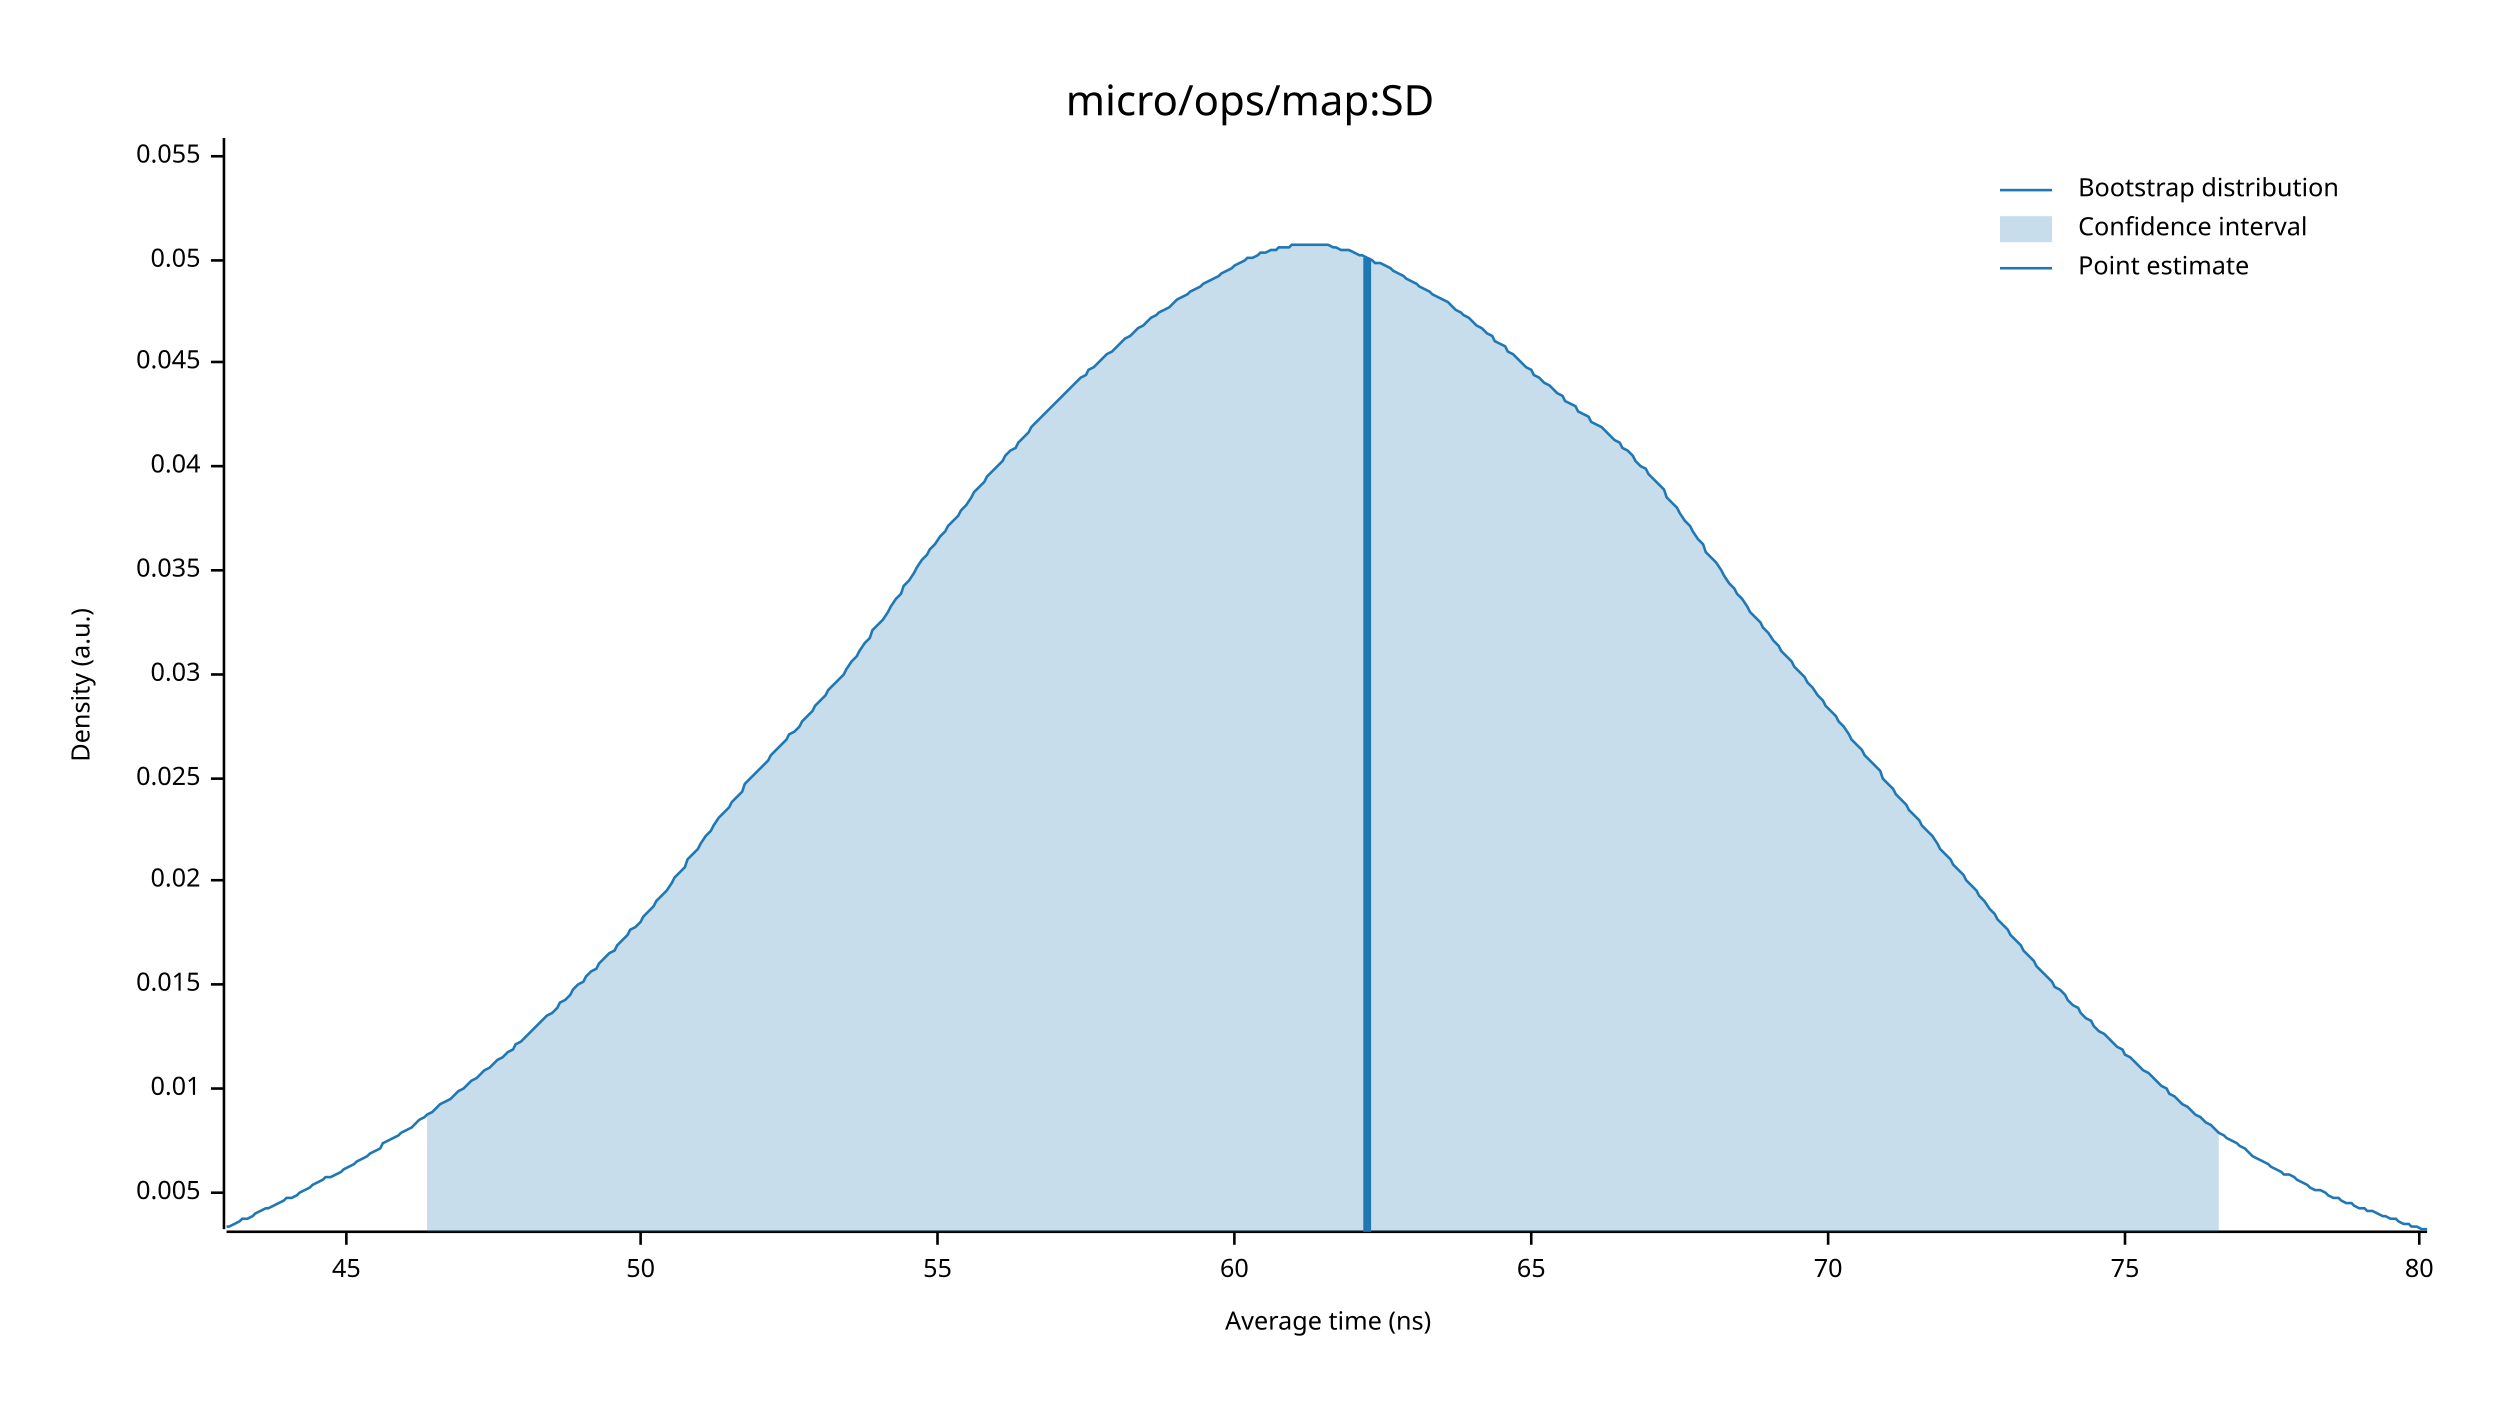
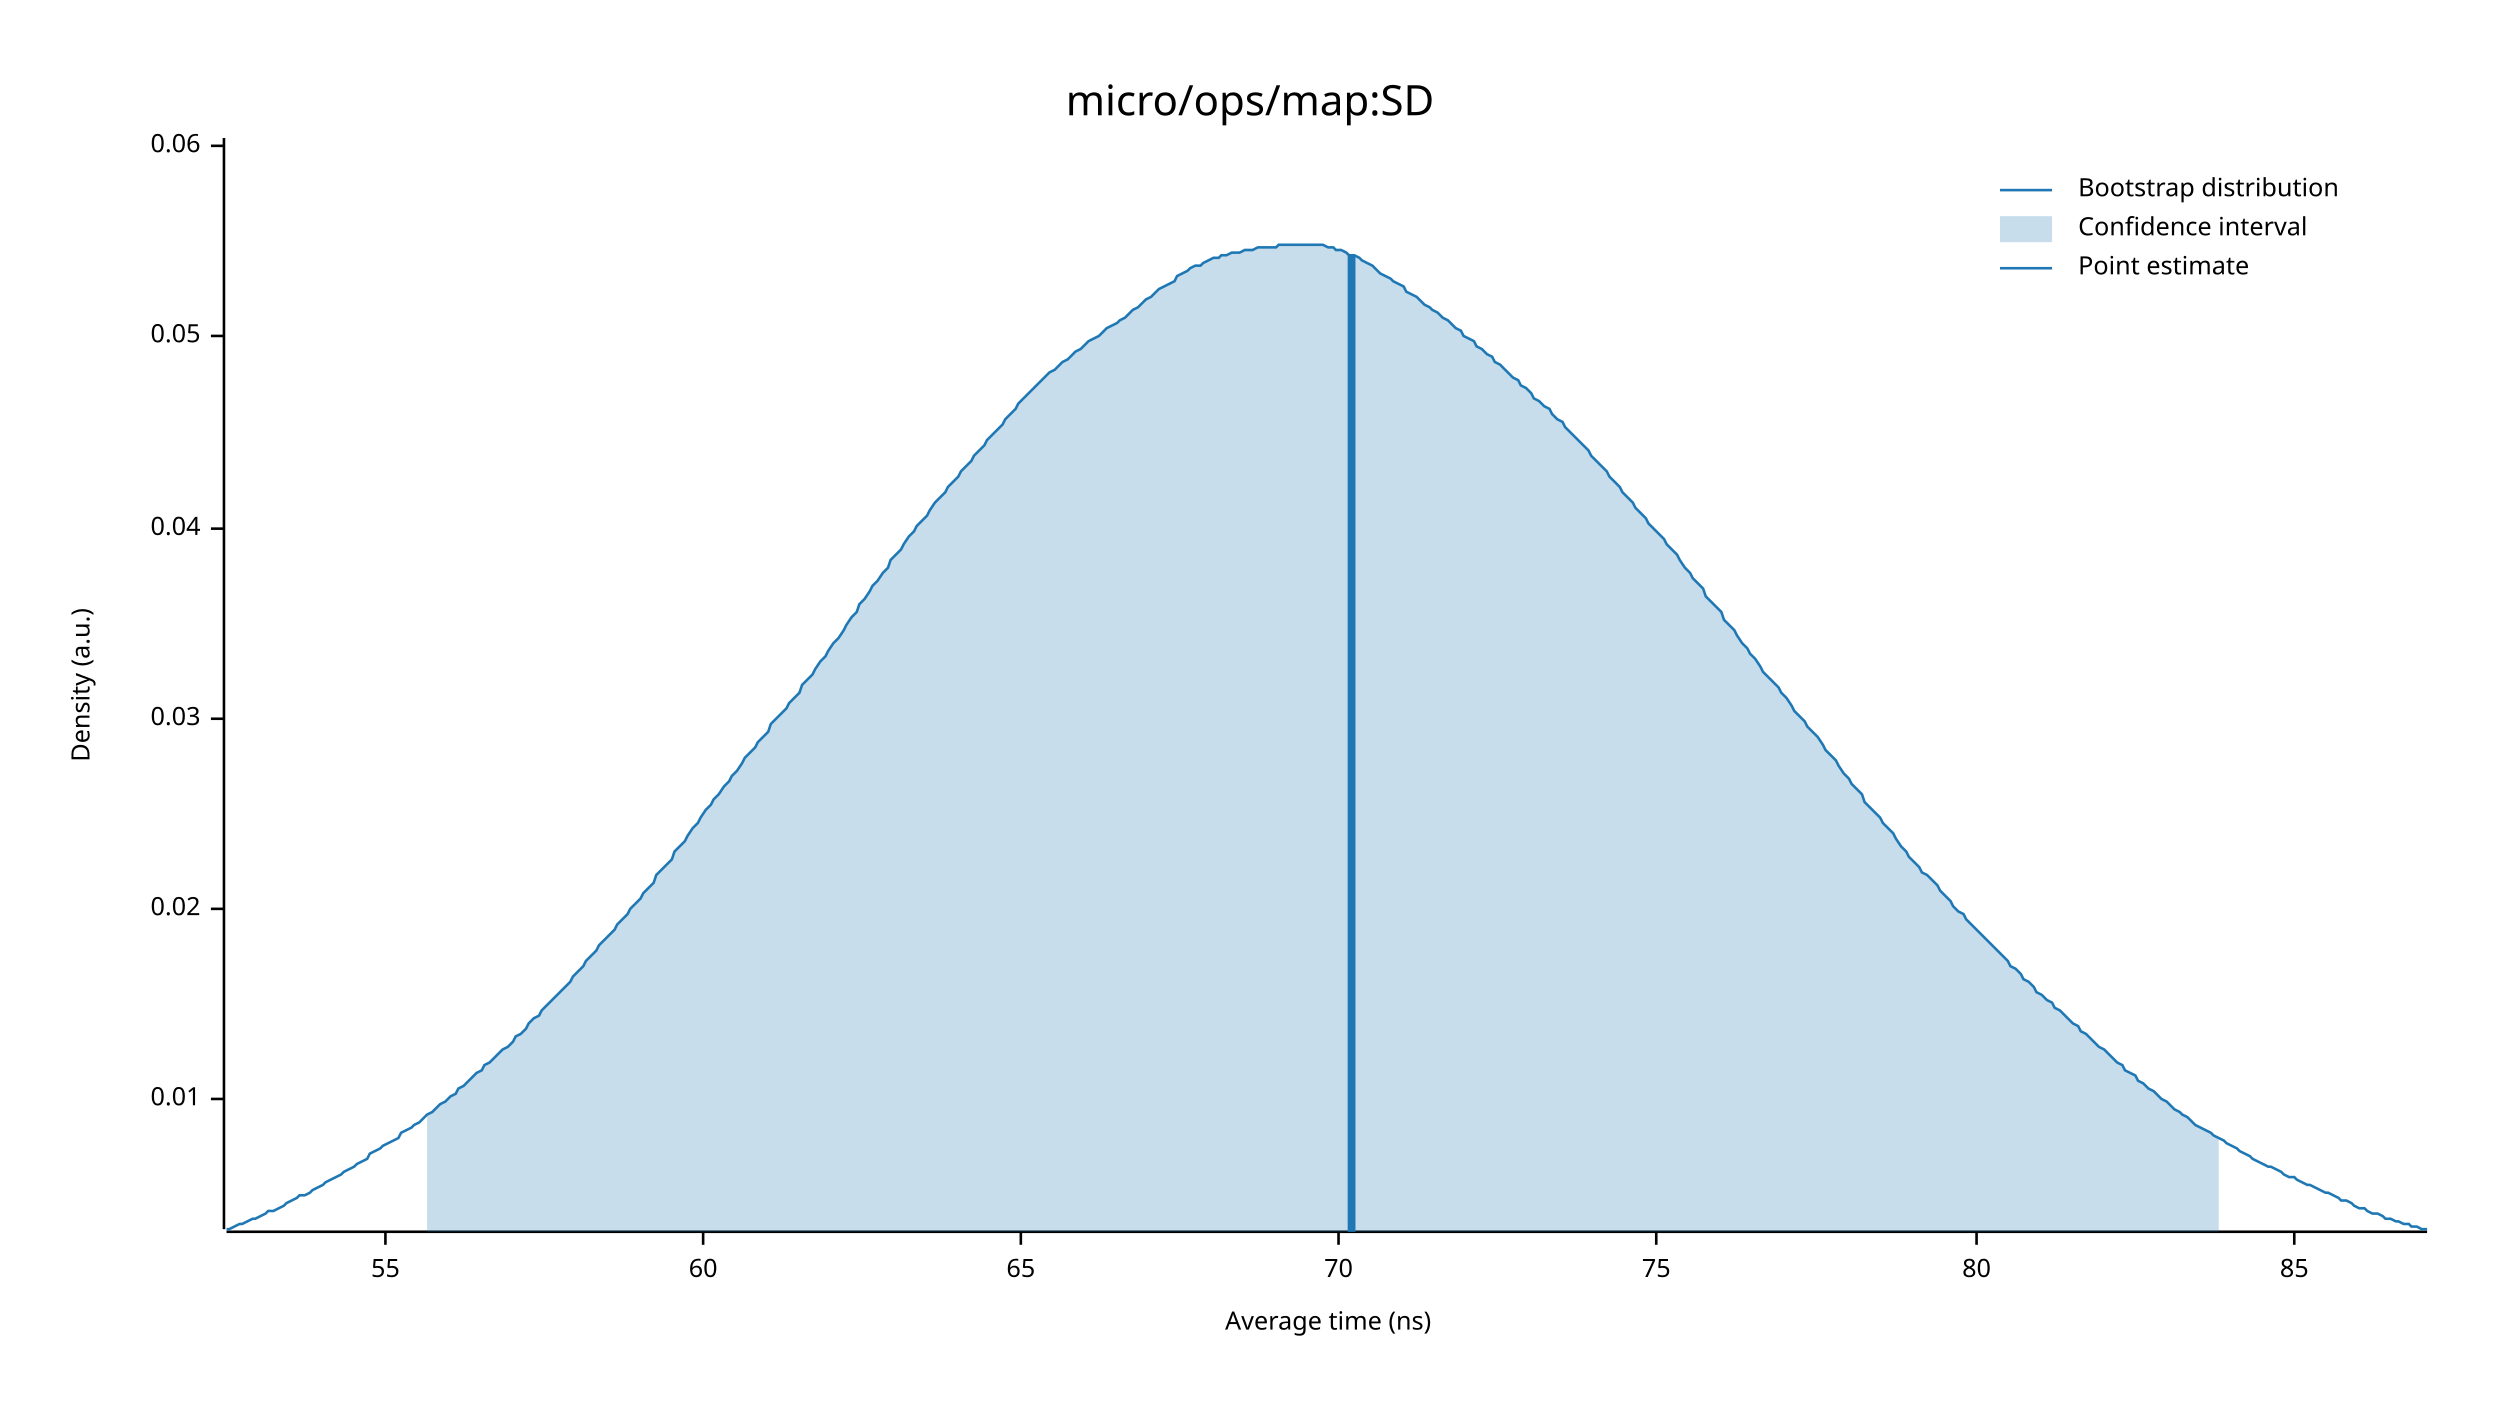
<svg xmlns="http://www.w3.org/2000/svg" width="960" height="540" viewBox="0 0 960 540">
  <text x="480" y="32" dy="0.76em" text-anchor="middle" font-family="sans-serif" font-size="16.129" opacity="1" fill="#000000">
micro/ops/map:SD
</text>
  <text x="27" y="263" dy="0.76em" text-anchor="middle" font-family="sans-serif" font-size="9.677" opacity="1" fill="#000000" transform="rotate(270, 27, 263)">
Density (a.u.)
</text>
  <text x="510" y="513" dy="-0.5ex" text-anchor="middle" font-family="sans-serif" font-size="9.677" opacity="1" fill="#000000">
Average time (ns)
</text>
  <polyline fill="none" opacity="1" stroke="#000000" stroke-width="1" points="86,53 86,472 " />
-   <text x="77" y="458" dy="0.5ex" text-anchor="end" font-family="sans-serif" font-size="9.677" opacity="1" fill="#000000">
- 0.005
- </text>
-   <polyline fill="none" opacity="1" stroke="#000000" stroke-width="1" points="81,458 86,458 " />
-   <text x="77" y="418" dy="0.5ex" text-anchor="end" font-family="sans-serif" font-size="9.677" opacity="1" fill="#000000">
+   <text x="77" y="422" dy="0.5ex" text-anchor="end" font-family="sans-serif" font-size="9.677" opacity="1" fill="#000000">
0.01
</text>
-   <polyline fill="none" opacity="1" stroke="#000000" stroke-width="1" points="81,418 86,418 " />
-   <text x="77" y="378" dy="0.5ex" text-anchor="end" font-family="sans-serif" font-size="9.677" opacity="1" fill="#000000">
- 0.015
- </text>
-   <polyline fill="none" opacity="1" stroke="#000000" stroke-width="1" points="81,378 86,378 " />
-   <text x="77" y="338" dy="0.5ex" text-anchor="end" font-family="sans-serif" font-size="9.677" opacity="1" fill="#000000">
+   <polyline fill="none" opacity="1" stroke="#000000" stroke-width="1" points="81,422 86,422 " />
+   <text x="77" y="349" dy="0.5ex" text-anchor="end" font-family="sans-serif" font-size="9.677" opacity="1" fill="#000000">
0.02
</text>
-   <polyline fill="none" opacity="1" stroke="#000000" stroke-width="1" points="81,338 86,338 " />
-   <text x="77" y="299" dy="0.5ex" text-anchor="end" font-family="sans-serif" font-size="9.677" opacity="1" fill="#000000">
- 0.025
- </text>
-   <polyline fill="none" opacity="1" stroke="#000000" stroke-width="1" points="81,299 86,299 " />
-   <text x="77" y="259" dy="0.5ex" text-anchor="end" font-family="sans-serif" font-size="9.677" opacity="1" fill="#000000">
+   <polyline fill="none" opacity="1" stroke="#000000" stroke-width="1" points="81,349 86,349 " />
+   <text x="77" y="276" dy="0.5ex" text-anchor="end" font-family="sans-serif" font-size="9.677" opacity="1" fill="#000000">
0.03
</text>
-   <polyline fill="none" opacity="1" stroke="#000000" stroke-width="1" points="81,259 86,259 " />
-   <text x="77" y="219" dy="0.5ex" text-anchor="end" font-family="sans-serif" font-size="9.677" opacity="1" fill="#000000">
- 0.035
- </text>
-   <polyline fill="none" opacity="1" stroke="#000000" stroke-width="1" points="81,219 86,219 " />
-   <text x="77" y="179" dy="0.5ex" text-anchor="end" font-family="sans-serif" font-size="9.677" opacity="1" fill="#000000">
+   <polyline fill="none" opacity="1" stroke="#000000" stroke-width="1" points="81,276 86,276 " />
+   <text x="77" y="203" dy="0.5ex" text-anchor="end" font-family="sans-serif" font-size="9.677" opacity="1" fill="#000000">
0.04
</text>
-   <polyline fill="none" opacity="1" stroke="#000000" stroke-width="1" points="81,179 86,179 " />
-   <text x="77" y="139" dy="0.5ex" text-anchor="end" font-family="sans-serif" font-size="9.677" opacity="1" fill="#000000">
- 0.045
- </text>
-   <polyline fill="none" opacity="1" stroke="#000000" stroke-width="1" points="81,139 86,139 " />
-   <text x="77" y="100" dy="0.5ex" text-anchor="end" font-family="sans-serif" font-size="9.677" opacity="1" fill="#000000">
+   <polyline fill="none" opacity="1" stroke="#000000" stroke-width="1" points="81,203 86,203 " />
+   <text x="77" y="129" dy="0.5ex" text-anchor="end" font-family="sans-serif" font-size="9.677" opacity="1" fill="#000000">
0.05
</text>
-   <polyline fill="none" opacity="1" stroke="#000000" stroke-width="1" points="81,100 86,100 " />
-   <text x="77" y="60" dy="0.5ex" text-anchor="end" font-family="sans-serif" font-size="9.677" opacity="1" fill="#000000">
- 0.055
+   <polyline fill="none" opacity="1" stroke="#000000" stroke-width="1" points="81,129 86,129 " />
+   <text x="77" y="56" dy="0.5ex" text-anchor="end" font-family="sans-serif" font-size="9.677" opacity="1" fill="#000000">
+ 0.06
</text>
-   <polyline fill="none" opacity="1" stroke="#000000" stroke-width="1" points="81,60 86,60 " />
+   <polyline fill="none" opacity="1" stroke="#000000" stroke-width="1" points="81,56 86,56 " />
  <polyline fill="none" opacity="1" stroke="#000000" stroke-width="1" points="87,473 932,473 " />
-   <text x="133" y="483" dy="0.76em" text-anchor="middle" font-family="sans-serif" font-size="9.677" opacity="1" fill="#000000">
- 45
- </text>
-   <polyline fill="none" opacity="1" stroke="#000000" stroke-width="1" points="133,473 133,478 " />
-   <text x="246" y="483" dy="0.76em" text-anchor="middle" font-family="sans-serif" font-size="9.677" opacity="1" fill="#000000">
- 50
- </text>
-   <polyline fill="none" opacity="1" stroke="#000000" stroke-width="1" points="246,473 246,478 " />
-   <text x="360" y="483" dy="0.76em" text-anchor="middle" font-family="sans-serif" font-size="9.677" opacity="1" fill="#000000">
+   <text x="148" y="483" dy="0.76em" text-anchor="middle" font-family="sans-serif" font-size="9.677" opacity="1" fill="#000000">
55
</text>
-   <polyline fill="none" opacity="1" stroke="#000000" stroke-width="1" points="360,473 360,478 " />
-   <text x="474" y="483" dy="0.76em" text-anchor="middle" font-family="sans-serif" font-size="9.677" opacity="1" fill="#000000">
+   <polyline fill="none" opacity="1" stroke="#000000" stroke-width="1" points="148,473 148,478 " />
+   <text x="270" y="483" dy="0.76em" text-anchor="middle" font-family="sans-serif" font-size="9.677" opacity="1" fill="#000000">
60
</text>
-   <polyline fill="none" opacity="1" stroke="#000000" stroke-width="1" points="474,473 474,478 " />
-   <text x="588" y="483" dy="0.76em" text-anchor="middle" font-family="sans-serif" font-size="9.677" opacity="1" fill="#000000">
+   <polyline fill="none" opacity="1" stroke="#000000" stroke-width="1" points="270,473 270,478 " />
+   <text x="392" y="483" dy="0.76em" text-anchor="middle" font-family="sans-serif" font-size="9.677" opacity="1" fill="#000000">
65
</text>
-   <polyline fill="none" opacity="1" stroke="#000000" stroke-width="1" points="588,473 588,478 " />
-   <text x="702" y="483" dy="0.76em" text-anchor="middle" font-family="sans-serif" font-size="9.677" opacity="1" fill="#000000">
+   <polyline fill="none" opacity="1" stroke="#000000" stroke-width="1" points="392,473 392,478 " />
+   <text x="514" y="483" dy="0.76em" text-anchor="middle" font-family="sans-serif" font-size="9.677" opacity="1" fill="#000000">
70
</text>
-   <polyline fill="none" opacity="1" stroke="#000000" stroke-width="1" points="702,473 702,478 " />
-   <text x="816" y="483" dy="0.76em" text-anchor="middle" font-family="sans-serif" font-size="9.677" opacity="1" fill="#000000">
+   <polyline fill="none" opacity="1" stroke="#000000" stroke-width="1" points="514,473 514,478 " />
+   <text x="636" y="483" dy="0.76em" text-anchor="middle" font-family="sans-serif" font-size="9.677" opacity="1" fill="#000000">
75
</text>
-   <polyline fill="none" opacity="1" stroke="#000000" stroke-width="1" points="816,473 816,478 " />
-   <text x="929" y="483" dy="0.76em" text-anchor="middle" font-family="sans-serif" font-size="9.677" opacity="1" fill="#000000">
+   <polyline fill="none" opacity="1" stroke="#000000" stroke-width="1" points="636,473 636,478 " />
+   <text x="759" y="483" dy="0.76em" text-anchor="middle" font-family="sans-serif" font-size="9.677" opacity="1" fill="#000000">
80
</text>
-   <polyline fill="none" opacity="1" stroke="#000000" stroke-width="1" points="929,473 929,478 " />
-   <polyline fill="none" opacity="1" stroke="#1F78B4" stroke-width="1" points="87,471 88,471 90,470 92,469 93,468 95,468 97,467 98,466 100,465 102,464 103,464 105,463 107,462 109,461 110,460 112,460 114,459 115,458 117,457 119,456 120,455 122,454 124,453 125,452 127,452 129,451 131,450 132,449 134,448 136,447 137,446 139,445 141,444 142,443 144,442 146,441 147,439 149,438 151,437 153,436 154,435 156,434 158,433 159,432 161,430 163,429 164,428 166,427 168,425 169,424 171,423 173,422 175,420 176,419 178,418 180,416 181,415 183,414 185,412 186,411 188,410 190,408 191,407 193,406 195,404 197,403 198,401 200,400 202,398 203,397 205,395 207,393 208,392 210,390 212,389 214,387 215,385 217,384 219,382 220,380 222,378 224,377 225,375 227,373 229,372 230,370 232,368 234,366 236,365 237,363 239,361 241,359 242,357 244,356 246,354 247,352 249,350 251,348 252,346 254,344 256,342 258,339 259,337 261,335 263,333 264,330 266,328 268,326 269,324 271,321 273,319 274,317 276,314 278,312 280,310 281,308 283,306 285,304 286,301 288,299 290,297 291,296 293,294 295,292 296,290 298,288 300,286 302,284 303,282 305,281 307,279 308,277 310,275 312,273 313,271 315,269 317,267 318,265 320,263 322,261 324,259 325,257 327,254 329,252 330,250 332,247 334,245 335,242 337,240 339,238 341,235 342,233 344,230 346,228 347,225 349,223 351,220 352,218 354,215 356,213 357,211 359,209 361,206 363,204 364,202 366,200 368,198 369,196 371,194 373,191 374,189 376,187 378,185 379,183 381,181 383,179 385,177 386,175 388,173 390,172 391,170 393,168 395,166 396,164 398,162 400,160 401,159 403,157 405,155 407,153 408,152 410,150 412,148 413,147 415,145 417,144 418,142 420,141 422,139 423,138 425,136 427,135 429,133 430,132 432,130 434,129 435,128 437,126 439,125 440,124 442,122 444,121 445,120 447,119 449,118 451,116 452,115 454,114 456,113 457,112 459,111 461,110 462,109 464,108 466,107 468,106 469,105 471,104 473,103 474,102 476,101 478,100 479,99 481,99 483,98 484,97 486,97 488,96 490,96 491,95 493,95 495,95 496,94 498,94 500,94 501,94 503,94 505,94 506,94 508,94 510,94 512,95 513,95 515,96 517,96 518,96 520,97 522,98 523,98 525,99 527,100 528,101 530,101 532,102 534,103 535,104 537,105 539,106 540,107 542,108 544,109 545,110 547,111 549,112 550,113 552,114 554,115 556,116 557,117 559,119 561,120 562,121 564,122 566,124 567,125 569,126 571,128 573,129 574,131 576,132 578,133 579,135 581,136 583,138 584,139 586,141 588,142 589,144 591,145 593,147 595,148 596,149 598,151 600,152 601,154 603,155 605,156 606,158 608,159 610,160 611,162 613,163 615,164 617,166 618,167 620,169 622,170 623,172 625,173 627,175 628,177 630,179 632,180 633,182 635,184 637,186 639,188 640,191 642,193 644,195 645,197 647,200 649,202 650,204 652,207 654,209 655,212 657,214 659,216 661,219 662,221 664,224 666,226 667,228 669,230 671,233 672,235 674,237 676,239 677,241 679,243 681,246 683,248 684,250 686,252 688,254 689,256 691,258 693,260 694,262 696,264 698,267 700,269 701,271 703,273 705,275 706,277 708,279 710,282 711,284 713,286 715,288 716,290 718,292 720,294 722,296 723,299 725,301 727,303 728,305 730,307 732,309 733,311 735,313 737,315 738,317 740,319 742,321 744,324 745,326 747,328 749,330 750,332 752,334 754,336 755,338 757,340 759,342 760,344 762,346 764,349 766,351 767,353 769,355 771,357 772,359 774,361 776,363 777,365 779,367 781,369 782,371 784,373 786,375 788,377 789,379 791,380 793,382 794,384 796,386 798,387 799,389 801,391 803,392 804,394 806,396 808,397 810,399 811,400 813,402 815,403 816,405 818,406 820,408 821,409 823,411 825,412 827,414 828,415 830,417 832,418 833,420 835,421 837,423 838,424 840,425 842,427 843,428 845,429 847,431 849,432 850,433 852,435 854,436 855,437 857,438 859,439 860,440 862,441 864,443 865,444 867,445 869,446 871,447 872,448 874,449 876,450 877,451 879,451 881,452 882,453 884,454 886,455 887,456 889,457 891,457 893,458 894,459 896,460 898,460 899,461 901,462 903,462 904,463 906,464 908,464 909,465 911,465 913,466 915,467 916,467 918,468 920,468 921,469 923,470 925,470 926,471 928,471 930,472 932,472 " />
-   <polygon opacity="0.25" fill="#1F78B4" points="164,428 166,427 168,425 169,424 171,423 173,422 175,420 176,419 178,418 180,416 181,415 183,414 185,412 186,411 188,410 190,408 191,407 193,406 195,404 197,403 198,401 200,400 202,398 203,397 205,395 207,393 208,392 210,390 212,389 214,387 215,385 217,384 219,382 220,380 222,378 224,377 225,375 227,373 229,372 230,370 232,368 234,366 236,365 237,363 239,361 241,359 242,357 244,356 246,354 247,352 249,350 251,348 252,346 254,344 256,342 258,339 259,337 261,335 263,333 264,330 266,328 268,326 269,324 271,321 273,319 274,317 276,314 278,312 280,310 281,308 283,306 285,304 286,301 288,299 290,297 291,296 293,294 295,292 296,290 298,288 300,286 302,284 303,282 305,281 307,279 308,277 310,275 312,273 313,271 315,269 317,267 318,265 320,263 322,261 324,259 325,257 327,254 329,252 330,250 332,247 334,245 335,242 337,240 339,238 341,235 342,233 344,230 346,228 347,225 349,223 351,220 352,218 354,215 356,213 357,211 359,209 361,206 363,204 364,202 366,200 368,198 369,196 371,194 373,191 374,189 376,187 378,185 379,183 381,181 383,179 385,177 386,175 388,173 390,172 391,170 393,168 395,166 396,164 398,162 400,160 401,159 403,157 405,155 407,153 408,152 410,150 412,148 413,147 415,145 417,144 418,142 420,141 422,139 423,138 425,136 427,135 429,133 430,132 432,130 434,129 435,128 437,126 439,125 440,124 442,122 444,121 445,120 447,119 449,118 451,116 452,115 454,114 456,113 457,112 459,111 461,110 462,109 464,108 466,107 468,106 469,105 471,104 473,103 474,102 476,101 478,100 479,99 481,99 483,98 484,97 486,97 488,96 490,96 491,95 493,95 495,95 496,94 498,94 500,94 501,94 503,94 505,94 506,94 508,94 510,94 512,95 513,95 515,96 517,96 518,96 520,97 522,98 523,98 525,99 527,100 528,101 530,101 532,102 534,103 535,104 537,105 539,106 540,107 542,108 544,109 545,110 547,111 549,112 550,113 552,114 554,115 556,116 557,117 559,119 561,120 562,121 564,122 566,124 567,125 569,126 571,128 573,129 574,131 576,132 578,133 579,135 581,136 583,138 584,139 586,141 588,142 589,144 591,145 593,147 595,148 596,149 598,151 600,152 601,154 603,155 605,156 606,158 608,159 610,160 611,162 613,163 615,164 617,166 618,167 620,169 622,170 623,172 625,173 627,175 628,177 630,179 632,180 633,182 635,184 637,186 639,188 640,191 642,193 644,195 645,197 647,200 649,202 650,204 652,207 654,209 655,212 657,214 659,216 661,219 662,221 664,224 666,226 667,228 669,230 671,233 672,235 674,237 676,239 677,241 679,243 681,246 683,248 684,250 686,252 688,254 689,256 691,258 693,260 694,262 696,264 698,267 700,269 701,271 703,273 705,275 706,277 708,279 710,282 711,284 713,286 715,288 716,290 718,292 720,294 722,296 723,299 725,301 727,303 728,305 730,307 732,309 733,311 735,313 737,315 738,317 740,319 742,321 744,324 745,326 747,328 749,330 750,332 752,334 754,336 755,338 757,340 759,342 760,344 762,346 764,349 766,351 767,353 769,355 771,357 772,359 774,361 776,363 777,365 779,367 781,369 782,371 784,373 786,375 788,377 789,379 791,380 793,382 794,384 796,386 798,387 799,389 801,391 803,392 804,394 806,396 808,397 810,399 811,400 813,402 815,403 816,405 818,406 820,408 821,409 823,411 825,412 827,414 828,415 830,417 832,418 833,420 835,421 837,423 838,424 840,425 842,427 843,428 845,429 847,431 849,432 850,433 852,435 852,473 164,473 " />
-   <polyline fill="none" opacity="1" stroke="#1F78B4" stroke-width="3" points="525,473 525,99 " />
+   <polyline fill="none" opacity="1" stroke="#000000" stroke-width="1" points="759,473 759,478 " />
+   <text x="881" y="483" dy="0.76em" text-anchor="middle" font-family="sans-serif" font-size="9.677" opacity="1" fill="#000000">
+ 85
+ </text>
+   <polyline fill="none" opacity="1" stroke="#000000" stroke-width="1" points="881,473 881,478 " />
+   <polyline fill="none" opacity="1" stroke="#1F78B4" stroke-width="1" points="87,472 88,472 90,471 92,470 93,470 95,469 97,468 98,468 100,467 102,466 103,465 105,465 107,464 109,463 110,462 112,461 114,460 115,459 117,459 119,458 120,457 122,456 124,455 125,454 127,453 129,452 131,451 132,450 134,449 136,448 137,447 139,446 141,445 142,443 144,442 146,441 147,440 149,439 151,438 153,437 154,435 156,434 158,433 159,432 161,431 163,429 164,428 166,427 168,425 169,424 171,423 173,421 175,420 176,418 178,417 180,415 181,414 183,412 185,411 186,409 188,408 190,406 191,405 193,403 195,402 197,400 198,398 200,397 202,395 203,393 205,391 207,390 208,388 210,386 212,384 214,382 215,381 217,379 219,377 220,375 222,373 224,371 225,369 227,367 229,365 230,363 232,361 234,359 236,357 237,355 239,353 241,351 242,349 244,347 246,345 247,343 249,341 251,339 252,336 254,334 256,332 258,330 259,327 261,325 263,323 264,321 266,318 268,316 269,314 271,311 273,309 274,307 276,305 278,302 280,300 281,298 283,296 285,293 286,291 288,289 290,287 291,285 293,283 295,281 296,278 298,276 300,274 302,272 303,270 305,268 307,266 308,263 310,261 312,259 313,257 315,254 317,252 318,250 320,247 322,245 324,242 325,240 327,237 329,235 330,232 332,230 334,227 335,225 337,223 339,220 341,218 342,215 344,213 346,211 347,209 349,206 351,204 352,202 354,200 356,198 357,196 359,193 361,191 363,189 364,187 366,185 368,183 369,181 371,179 373,177 374,175 376,173 378,171 379,169 381,167 383,165 385,163 386,161 388,159 390,157 391,155 393,153 395,151 396,150 398,148 400,146 401,145 403,143 405,142 407,140 408,139 410,138 412,136 413,135 415,134 417,132 418,131 420,130 422,129 423,128 425,126 427,125 429,124 430,123 432,122 434,120 435,119 437,118 439,116 440,115 442,114 444,112 445,111 447,110 449,109 451,108 452,106 454,105 456,104 457,103 459,102 461,102 462,101 464,100 466,99 468,99 469,98 471,98 473,97 474,97 476,97 478,96 479,96 481,96 483,95 484,95 486,95 488,95 490,95 491,94 493,94 495,94 496,94 498,94 500,94 501,94 503,94 505,94 506,94 508,94 510,95 512,95 513,96 515,96 517,97 518,98 520,98 522,99 523,100 525,101 527,102 528,103 530,105 532,106 534,107 535,108 537,109 539,110 540,112 542,113 544,114 545,115 547,117 549,118 550,119 552,120 554,122 556,123 557,124 559,126 561,127 562,129 564,130 566,131 567,133 569,134 571,136 573,137 574,139 576,140 578,142 579,143 581,145 583,146 584,148 586,149 588,151 589,153 591,154 593,156 595,157 596,159 598,161 600,162 601,164 603,166 605,168 606,169 608,171 610,173 611,175 613,177 615,179 617,181 618,183 620,185 622,187 623,189 625,191 627,193 628,195 630,197 632,199 633,201 635,203 637,205 639,207 640,209 642,211 644,213 645,215 647,218 649,220 650,222 652,224 654,226 655,229 657,231 659,233 661,235 662,238 664,240 666,242 667,244 669,247 671,249 672,251 674,253 676,256 677,258 679,260 681,262 683,264 684,266 686,268 688,271 689,273 691,275 693,277 694,279 696,281 698,283 700,286 701,288 703,290 705,292 706,294 708,297 710,299 711,301 713,303 715,305 716,308 718,310 720,312 722,314 723,316 725,318 727,320 728,322 730,325 732,327 733,329 735,331 737,333 738,335 740,336 742,338 744,340 745,342 747,344 749,346 750,348 752,350 754,351 755,353 757,355 759,357 760,358 762,360 764,362 766,364 767,365 769,367 771,369 772,371 774,372 776,374 777,376 779,377 781,379 782,381 784,382 786,384 788,385 789,387 791,388 793,390 794,391 796,393 798,394 799,396 801,397 803,399 804,400 806,402 808,403 810,405 811,406 813,408 815,409 816,411 818,412 820,413 821,415 823,416 825,418 827,419 828,420 830,422 832,423 833,424 835,426 837,427 838,428 840,429 842,431 843,432 845,433 847,434 849,435 850,436 852,437 854,438 855,439 857,440 859,441 860,442 862,443 864,444 865,445 867,446 869,447 871,448 872,448 874,449 876,450 877,451 879,452 881,452 882,453 884,454 886,455 887,455 889,456 891,457 893,458 894,458 896,459 898,460 899,461 901,461 903,462 904,463 906,464 908,464 909,465 911,466 913,466 915,467 916,468 918,468 920,469 921,469 923,470 925,470 926,471 928,471 930,472 932,472 " />
+   <polygon opacity="0.25" fill="#1F78B4" points="164,428 166,427 168,425 169,424 171,423 173,421 175,420 176,418 178,417 180,415 181,414 183,412 185,411 186,409 188,408 190,406 191,405 193,403 195,402 197,400 198,398 200,397 202,395 203,393 205,391 207,390 208,388 210,386 212,384 214,382 215,381 217,379 219,377 220,375 222,373 224,371 225,369 227,367 229,365 230,363 232,361 234,359 236,357 237,355 239,353 241,351 242,349 244,347 246,345 247,343 249,341 251,339 252,336 254,334 256,332 258,330 259,327 261,325 263,323 264,321 266,318 268,316 269,314 271,311 273,309 274,307 276,305 278,302 280,300 281,298 283,296 285,293 286,291 288,289 290,287 291,285 293,283 295,281 296,278 298,276 300,274 302,272 303,270 305,268 307,266 308,263 310,261 312,259 313,257 315,254 317,252 318,250 320,247 322,245 324,242 325,240 327,237 329,235 330,232 332,230 334,227 335,225 337,223 339,220 341,218 342,215 344,213 346,211 347,209 349,206 351,204 352,202 354,200 356,198 357,196 359,193 361,191 363,189 364,187 366,185 368,183 369,181 371,179 373,177 374,175 376,173 378,171 379,169 381,167 383,165 385,163 386,161 388,159 390,157 391,155 393,153 395,151 396,150 398,148 400,146 401,145 403,143 405,142 407,140 408,139 410,138 412,136 413,135 415,134 417,132 418,131 420,130 422,129 423,128 425,126 427,125 429,124 430,123 432,122 434,120 435,119 437,118 439,116 440,115 442,114 444,112 445,111 447,110 449,109 451,108 452,106 454,105 456,104 457,103 459,102 461,102 462,101 464,100 466,99 468,99 469,98 471,98 473,97 474,97 476,97 478,96 479,96 481,96 483,95 484,95 486,95 488,95 490,95 491,94 493,94 495,94 496,94 498,94 500,94 501,94 503,94 505,94 506,94 508,94 510,95 512,95 513,96 515,96 517,97 518,98 520,98 522,99 523,100 525,101 527,102 528,103 530,105 532,106 534,107 535,108 537,109 539,110 540,112 542,113 544,114 545,115 547,117 549,118 550,119 552,120 554,122 556,123 557,124 559,126 561,127 562,129 564,130 566,131 567,133 569,134 571,136 573,137 574,139 576,140 578,142 579,143 581,145 583,146 584,148 586,149 588,151 589,153 591,154 593,156 595,157 596,159 598,161 600,162 601,164 603,166 605,168 606,169 608,171 610,173 611,175 613,177 615,179 617,181 618,183 620,185 622,187 623,189 625,191 627,193 628,195 630,197 632,199 633,201 635,203 637,205 639,207 640,209 642,211 644,213 645,215 647,218 649,220 650,222 652,224 654,226 655,229 657,231 659,233 661,235 662,238 664,240 666,242 667,244 669,247 671,249 672,251 674,253 676,256 677,258 679,260 681,262 683,264 684,266 686,268 688,271 689,273 691,275 693,277 694,279 696,281 698,283 700,286 701,288 703,290 705,292 706,294 708,297 710,299 711,301 713,303 715,305 716,308 718,310 720,312 722,314 723,316 725,318 727,320 728,322 730,325 732,327 733,329 735,331 737,333 738,335 740,336 742,338 744,340 745,342 747,344 749,346 750,348 752,350 754,351 755,353 757,355 759,357 760,358 762,360 764,362 766,364 767,365 769,367 771,369 772,371 774,372 776,374 777,376 779,377 781,379 782,381 784,382 786,384 788,385 789,387 791,388 793,390 794,391 796,393 798,394 799,396 801,397 803,399 804,400 806,402 808,403 810,405 811,406 813,408 815,409 816,411 818,412 820,413 821,415 823,416 825,418 827,419 828,420 830,422 832,423 833,424 835,426 837,427 838,428 840,429 842,431 843,432 845,433 847,434 849,435 850,436 852,437 852,473 164,473 " />
+   <polyline fill="none" opacity="1" stroke="#1F78B4" stroke-width="3" points="519,473 519,98 " />
  <text x="798" y="68" dy="0.76em" text-anchor="start" font-family="sans-serif" font-size="9.677" opacity="1" fill="#000000">
Bootstrap distribution
</text>
  <text x="798" y="83" dy="0.76em" text-anchor="start" font-family="sans-serif" font-size="9.677" opacity="1" fill="#000000">
Confidence interval
</text>
  <text x="798" y="98" dy="0.76em" text-anchor="start" font-family="sans-serif" font-size="9.677" opacity="1" fill="#000000">
Point estimate
</text>
  <polyline fill="none" opacity="1" stroke="#1F78B4" stroke-width="1" points="768,73 788,73 " />
  <rect x="768" y="83" width="20" height="10" opacity="0.25" fill="#1F78B4" stroke="none" />
  <polyline fill="none" opacity="1" stroke="#1F78B4" stroke-width="1" points="768,103 788,103 " />
</svg>
